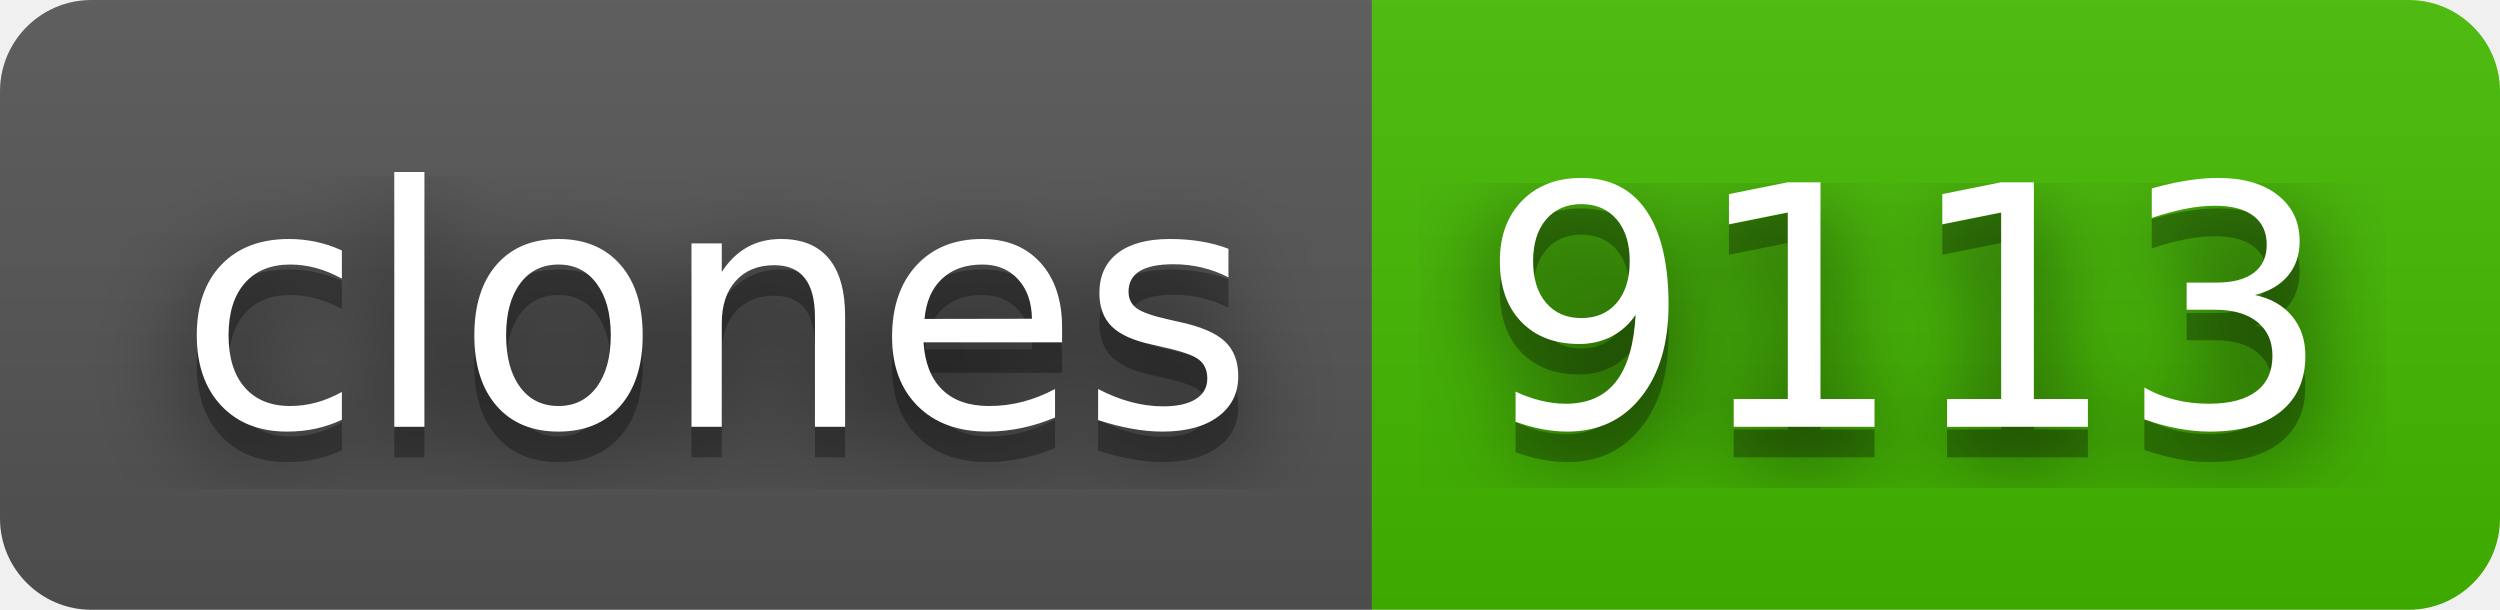
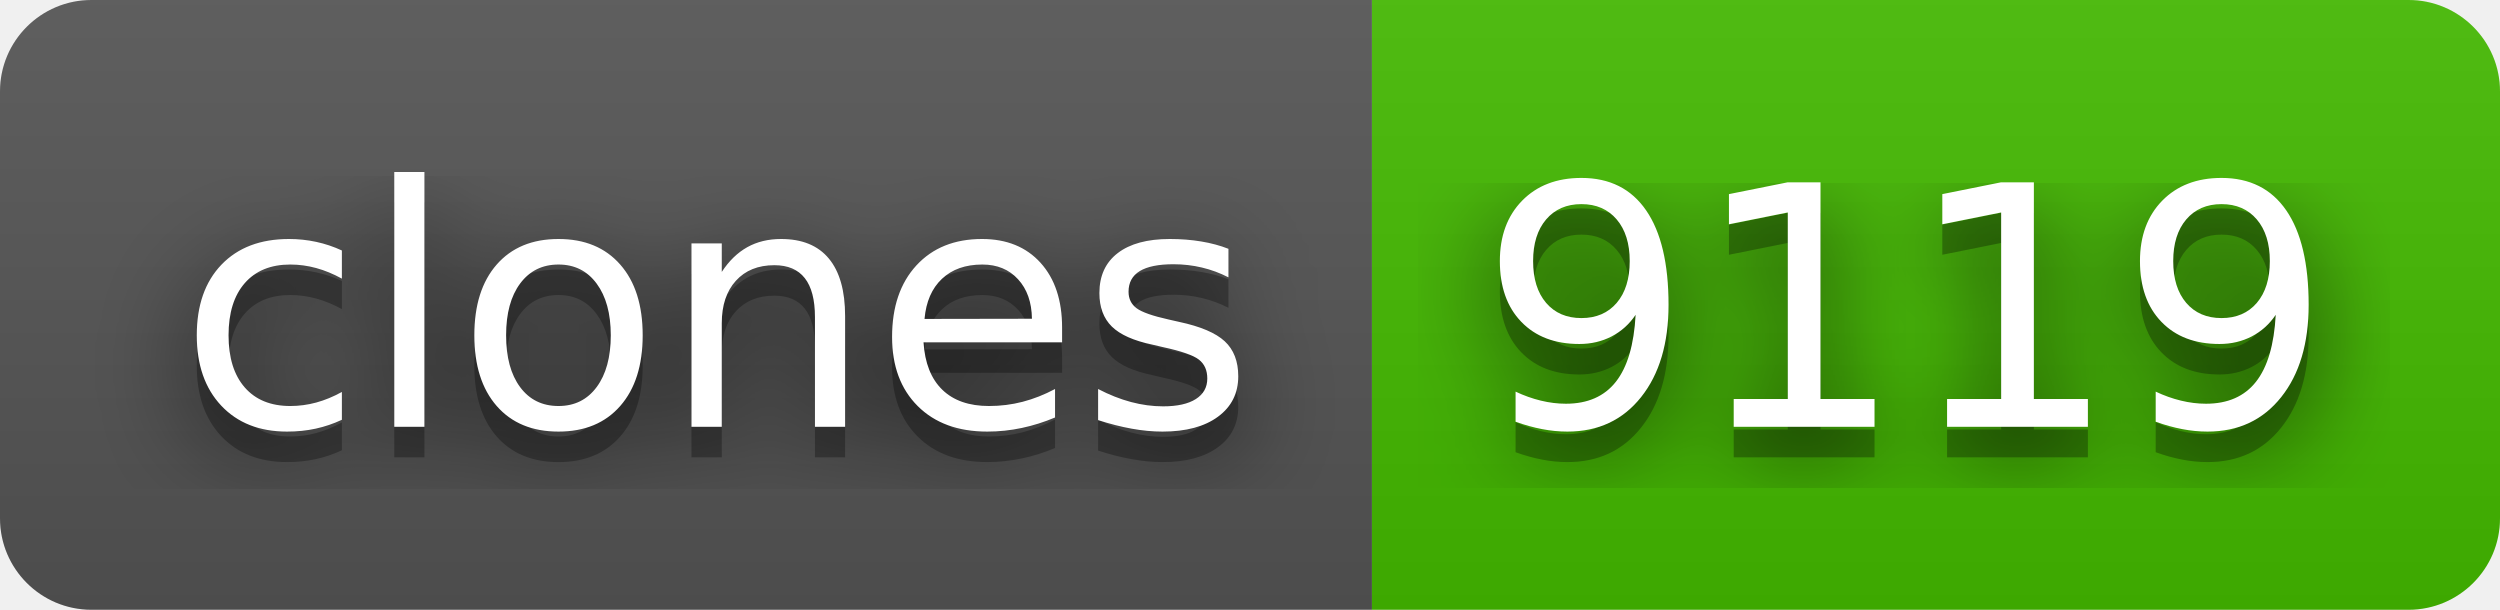
- <svg xmlns="http://www.w3.org/2000/svg" width="82" height="20" role="img" aria-label="clones: 9113">
+ <svg xmlns="http://www.w3.org/2000/svg" width="82" height="20" role="img" aria-label="clones: 9119">
  <filter id="blur">
    <feGaussianBlur stdDeviation="16" />
  </filter>
  <linearGradient id="s" x2="0" y2="100%">
    <stop offset="0" stop-color="#bbb" stop-opacity=".1" />
    <stop offset="1" stop-opacity=".1" />
  </linearGradient>
  <clipPath id="r">
    <rect width="82" height="20" rx="3" />
  </clipPath>
  <g clip-path="url(#r)">
    <rect width="45" height="20" fill="#555" />
    <rect x="45" width="37" height="20" fill="#4b0" />
    <rect width="82" height="20" fill="url(#s)" />
  </g>
  <g fill="#fff" text-anchor="middle" font-family="Verdana,Geneva,DejaVu Sans,sans-serif" text-rendering="geometricPrecision" font-size="110">
    <g transform="scale(.1)">
      <g aria-hidden="true" fill="#010101">
        <text x="235" y="150" fill-opacity=".8" filter="url(#blur)" textLength="350">clones</text>
        <text x="235" y="150" fill-opacity=".3" textLength="350">clones</text>
      </g>
      <text x="235" y="140" textLength="350">clones</text>
    </g>
    <g transform="scale(.1)">
      <g aria-hidden="true" fill="#010101">
-         <text x="625" y="150" fill-opacity=".8" filter="url(#blur)" textLength="270">9113</text>
-         <text x="625" y="150" fill-opacity=".3" textLength="270">9113</text>
+         <text x="625" y="150" fill-opacity=".8" filter="url(#blur)" textLength="270">9119</text>
+         <text x="625" y="150" fill-opacity=".3" textLength="270">9119</text>
      </g>
-       <text x="625" y="140" textLength="270">9113</text>
+       <text x="625" y="140" textLength="270">9119</text>
    </g>
  </g>
</svg>
